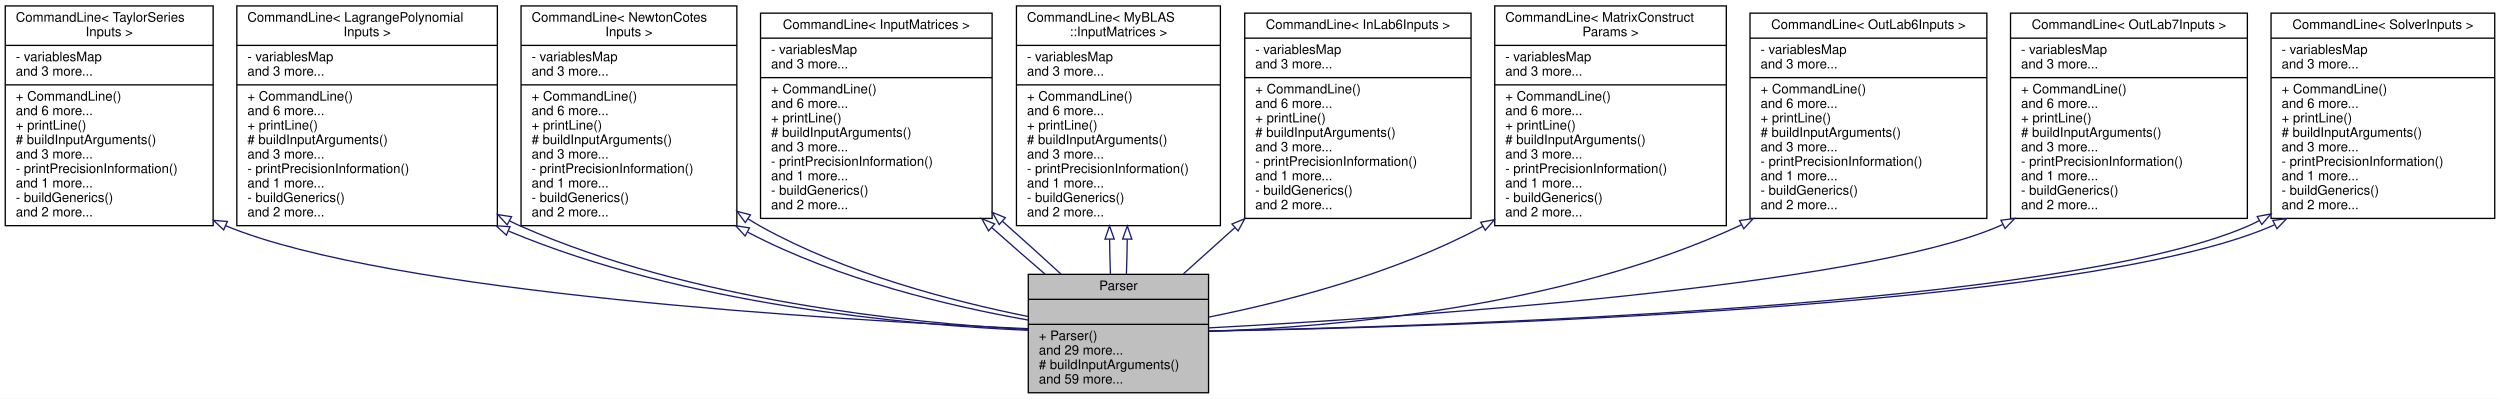
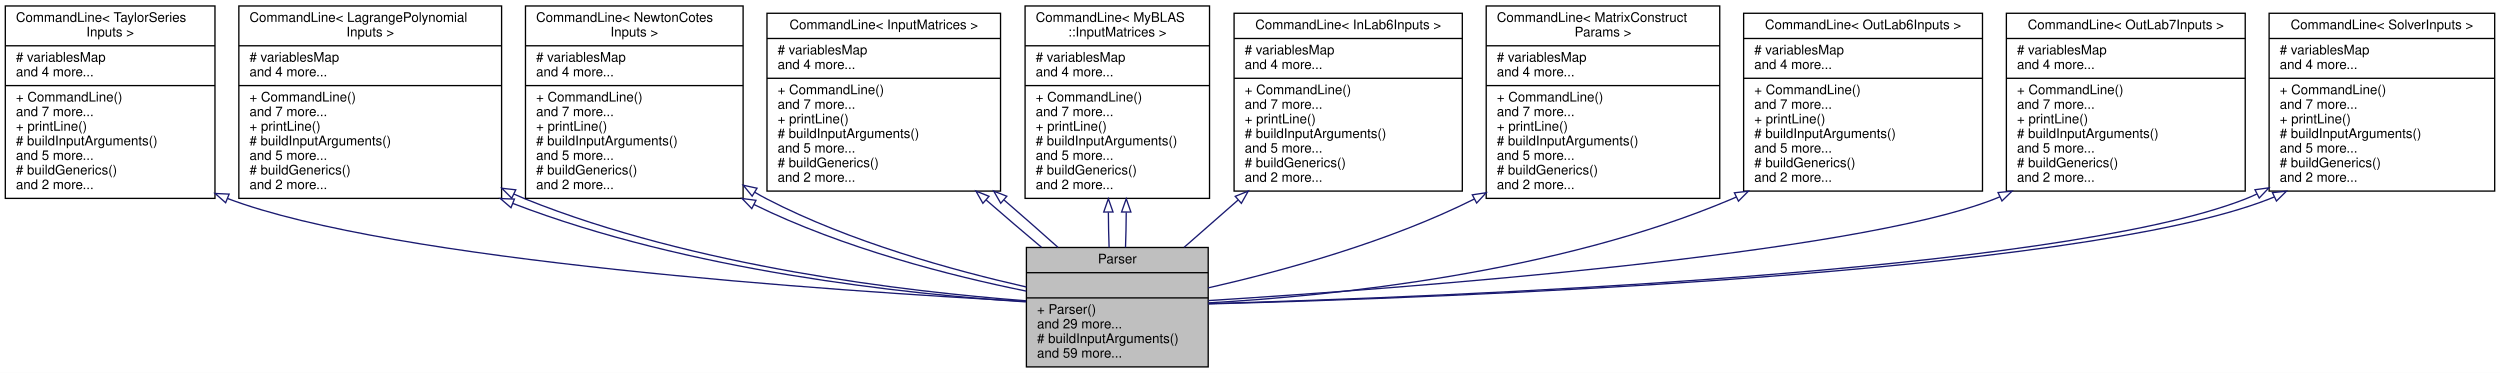
- <svg xmlns="http://www.w3.org/2000/svg" xmlns:xlink="http://www.w3.org/1999/xlink" width="1900pt" height="303pt" viewBox="0.00 0.00 1900.00 303.00">
-   <g id="graph0" class="graph" transform="scale(1 1) rotate(0) translate(4 299)">
-     <polygon fill="white" stroke="transparent" points="-4,4 -4,-299 1896,-299 1896,4 -4,4" />
+ <svg xmlns="http://www.w3.org/2000/svg" xmlns:xlink="http://www.w3.org/1999/xlink" width="1884pt" height="281pt" viewBox="0.00 0.00 1884.00 281.00">
+   <g id="graph0" class="graph" transform="scale(1 1) rotate(0) translate(4 277)">
+     <polygon fill="white" stroke="transparent" points="-4,4 -4,-277 1880,-277 1880,4 -4,4" />
    <g id="node1" class="node">
      <g id="a_node1">
        <a xlink:title=" ">
-           <polygon fill="#bfbfbf" stroke="black" points="777.5,-0.5 777.5,-90.5 914.5,-90.5 914.5,-0.5 777.5,-0.5" />
-           <text text-anchor="middle" x="846" y="-78.5" font-family="Helvetica,sans-Serif" font-size="10.00">Parser</text>
-           <polyline fill="none" stroke="black" points="777.5,-71.5 914.5,-71.5 " />
-           <text text-anchor="middle" x="846" y="-59.5" font-family="Helvetica,sans-Serif" font-size="10.00"> </text>
-           <polyline fill="none" stroke="black" points="777.5,-52.5 914.5,-52.5 " />
-           <text text-anchor="start" x="785.5" y="-40.5" font-family="Helvetica,sans-Serif" font-size="10.00">+ Parser()</text>
-           <text text-anchor="start" x="785.5" y="-29.5" font-family="Helvetica,sans-Serif" font-size="10.00">and 29 more...</text>
-           <text text-anchor="start" x="785.5" y="-18.5" font-family="Helvetica,sans-Serif" font-size="10.00"># buildInputArguments()</text>
-           <text text-anchor="start" x="785.5" y="-7.5" font-family="Helvetica,sans-Serif" font-size="10.00">and 59 more...</text>
+           <polygon fill="#bfbfbf" stroke="black" points="769.5,-0.5 769.5,-90.5 906.5,-90.5 906.5,-0.5 769.5,-0.5" />
+           <text text-anchor="middle" x="838" y="-78.5" font-family="Helvetica,sans-Serif" font-size="10.00">Parser</text>
+           <polyline fill="none" stroke="black" points="769.5,-71.5 906.5,-71.5 " />
+           <text text-anchor="middle" x="838" y="-59.5" font-family="Helvetica,sans-Serif" font-size="10.00"> </text>
+           <polyline fill="none" stroke="black" points="769.5,-52.5 906.5,-52.5 " />
+           <text text-anchor="start" x="777.5" y="-40.5" font-family="Helvetica,sans-Serif" font-size="10.00">+ Parser()</text>
+           <text text-anchor="start" x="777.5" y="-29.5" font-family="Helvetica,sans-Serif" font-size="10.00">and 29 more...</text>
+           <text text-anchor="start" x="777.5" y="-18.5" font-family="Helvetica,sans-Serif" font-size="10.00"># buildInputArguments()</text>
+           <text text-anchor="start" x="777.5" y="-7.5" font-family="Helvetica,sans-Serif" font-size="10.00">and 59 more...</text>
        </a>
      </g>
    </g>
    <g id="node2" class="node">
      <g id="a_node2">
        <a xlink:href="../../dd/d02/classCommandLine.html" target="_top" xlink:title=" ">
-           <polygon fill="white" stroke="black" points="0,-127.5 0,-294.5 158,-294.5 158,-127.5 0,-127.5" />
-           <text text-anchor="start" x="8" y="-282.5" font-family="Helvetica,sans-Serif" font-size="10.00">CommandLine&lt; TaylorSeries</text>
-           <text text-anchor="middle" x="79" y="-271.5" font-family="Helvetica,sans-Serif" font-size="10.00">Inputs &gt;</text>
-           <polyline fill="none" stroke="black" points="0,-264.5 158,-264.5 " />
-           <text text-anchor="start" x="8" y="-252.5" font-family="Helvetica,sans-Serif" font-size="10.00">- variablesMap</text>
-           <text text-anchor="start" x="8" y="-241.5" font-family="Helvetica,sans-Serif" font-size="10.00">and 3 more...</text>
-           <polyline fill="none" stroke="black" points="0,-234.5 158,-234.5 " />
-           <text text-anchor="start" x="8" y="-222.5" font-family="Helvetica,sans-Serif" font-size="10.00">+ CommandLine()</text>
-           <text text-anchor="start" x="8" y="-211.5" font-family="Helvetica,sans-Serif" font-size="10.00">and 6 more...</text>
-           <text text-anchor="start" x="8" y="-200.5" font-family="Helvetica,sans-Serif" font-size="10.00">+ printLine()</text>
-           <text text-anchor="start" x="8" y="-189.5" font-family="Helvetica,sans-Serif" font-size="10.00"># buildInputArguments()</text>
-           <text text-anchor="start" x="8" y="-178.5" font-family="Helvetica,sans-Serif" font-size="10.00">and 3 more...</text>
-           <text text-anchor="start" x="8" y="-167.5" font-family="Helvetica,sans-Serif" font-size="10.00">- printPrecisionInformation()</text>
-           <text text-anchor="start" x="8" y="-156.5" font-family="Helvetica,sans-Serif" font-size="10.00">and 1 more...</text>
-           <text text-anchor="start" x="8" y="-145.5" font-family="Helvetica,sans-Serif" font-size="10.00">- buildGenerics()</text>
+           <polygon fill="white" stroke="black" points="0,-127.5 0,-272.5 158,-272.5 158,-127.5 0,-127.5" />
+           <text text-anchor="start" x="8" y="-260.5" font-family="Helvetica,sans-Serif" font-size="10.00">CommandLine&lt; TaylorSeries</text>
+           <text text-anchor="middle" x="79" y="-249.5" font-family="Helvetica,sans-Serif" font-size="10.00">Inputs &gt;</text>
+           <polyline fill="none" stroke="black" points="0,-242.5 158,-242.5 " />
+           <text text-anchor="start" x="8" y="-230.5" font-family="Helvetica,sans-Serif" font-size="10.00"># variablesMap</text>
+           <text text-anchor="start" x="8" y="-219.5" font-family="Helvetica,sans-Serif" font-size="10.00">and 4 more...</text>
+           <polyline fill="none" stroke="black" points="0,-212.5 158,-212.5 " />
+           <text text-anchor="start" x="8" y="-200.5" font-family="Helvetica,sans-Serif" font-size="10.00">+ CommandLine()</text>
+           <text text-anchor="start" x="8" y="-189.5" font-family="Helvetica,sans-Serif" font-size="10.00">and 7 more...</text>
+           <text text-anchor="start" x="8" y="-178.5" font-family="Helvetica,sans-Serif" font-size="10.00">+ printLine()</text>
+           <text text-anchor="start" x="8" y="-167.5" font-family="Helvetica,sans-Serif" font-size="10.00"># buildInputArguments()</text>
+           <text text-anchor="start" x="8" y="-156.5" font-family="Helvetica,sans-Serif" font-size="10.00">and 5 more...</text>
+           <text text-anchor="start" x="8" y="-145.5" font-family="Helvetica,sans-Serif" font-size="10.00"># buildGenerics()</text>
          <text text-anchor="start" x="8" y="-134.5" font-family="Helvetica,sans-Serif" font-size="10.00">and 2 more...</text>
        </a>
      </g>
    </g>
    <g id="edge1" class="edge">
-       <path fill="none" stroke="midnightblue" d="M167.56,-127.42C292.13,-75.79 630.97,-55.79 777.34,-49.2" />
-       <polygon fill="none" stroke="midnightblue" points="166,-124.29 158.26,-131.52 168.82,-130.69 166,-124.29" />
+       <path fill="none" stroke="midnightblue" d="M167.39,-127.45C291.93,-80.06 624.5,-57.76 769.27,-49.88" />
+       <polygon fill="none" stroke="midnightblue" points="166.04,-124.22 158.08,-131.21 168.67,-130.71 166.04,-124.22" />
    </g>
    <g id="node3" class="node">
      <g id="a_node3">
        <a xlink:href="../../dd/d02/classCommandLine.html" target="_top" xlink:title=" ">
-           <polygon fill="white" stroke="black" points="176,-127.5 176,-294.5 374,-294.5 374,-127.5 176,-127.5" />
-           <text text-anchor="start" x="184" y="-282.5" font-family="Helvetica,sans-Serif" font-size="10.00">CommandLine&lt; LagrangePolynomial</text>
-           <text text-anchor="middle" x="275" y="-271.5" font-family="Helvetica,sans-Serif" font-size="10.00">Inputs &gt;</text>
-           <polyline fill="none" stroke="black" points="176,-264.5 374,-264.5 " />
-           <text text-anchor="start" x="184" y="-252.5" font-family="Helvetica,sans-Serif" font-size="10.00">- variablesMap</text>
-           <text text-anchor="start" x="184" y="-241.5" font-family="Helvetica,sans-Serif" font-size="10.00">and 3 more...</text>
-           <polyline fill="none" stroke="black" points="176,-234.5 374,-234.5 " />
-           <text text-anchor="start" x="184" y="-222.5" font-family="Helvetica,sans-Serif" font-size="10.00">+ CommandLine()</text>
-           <text text-anchor="start" x="184" y="-211.5" font-family="Helvetica,sans-Serif" font-size="10.00">and 6 more...</text>
-           <text text-anchor="start" x="184" y="-200.5" font-family="Helvetica,sans-Serif" font-size="10.00">+ printLine()</text>
-           <text text-anchor="start" x="184" y="-189.5" font-family="Helvetica,sans-Serif" font-size="10.00"># buildInputArguments()</text>
-           <text text-anchor="start" x="184" y="-178.5" font-family="Helvetica,sans-Serif" font-size="10.00">and 3 more...</text>
-           <text text-anchor="start" x="184" y="-167.5" font-family="Helvetica,sans-Serif" font-size="10.00">- printPrecisionInformation()</text>
-           <text text-anchor="start" x="184" y="-156.5" font-family="Helvetica,sans-Serif" font-size="10.00">and 1 more...</text>
-           <text text-anchor="start" x="184" y="-145.5" font-family="Helvetica,sans-Serif" font-size="10.00">- buildGenerics()</text>
+           <polygon fill="white" stroke="black" points="176,-127.5 176,-272.5 374,-272.5 374,-127.5 176,-127.5" />
+           <text text-anchor="start" x="184" y="-260.5" font-family="Helvetica,sans-Serif" font-size="10.00">CommandLine&lt; LagrangePolynomial</text>
+           <text text-anchor="middle" x="275" y="-249.5" font-family="Helvetica,sans-Serif" font-size="10.00">Inputs &gt;</text>
+           <polyline fill="none" stroke="black" points="176,-242.5 374,-242.5 " />
+           <text text-anchor="start" x="184" y="-230.5" font-family="Helvetica,sans-Serif" font-size="10.00"># variablesMap</text>
+           <text text-anchor="start" x="184" y="-219.5" font-family="Helvetica,sans-Serif" font-size="10.00">and 4 more...</text>
+           <polyline fill="none" stroke="black" points="176,-212.5 374,-212.5 " />
+           <text text-anchor="start" x="184" y="-200.5" font-family="Helvetica,sans-Serif" font-size="10.00">+ CommandLine()</text>
+           <text text-anchor="start" x="184" y="-189.5" font-family="Helvetica,sans-Serif" font-size="10.00">and 7 more...</text>
+           <text text-anchor="start" x="184" y="-178.5" font-family="Helvetica,sans-Serif" font-size="10.00">+ printLine()</text>
+           <text text-anchor="start" x="184" y="-167.5" font-family="Helvetica,sans-Serif" font-size="10.00"># buildInputArguments()</text>
+           <text text-anchor="start" x="184" y="-156.5" font-family="Helvetica,sans-Serif" font-size="10.00">and 5 more...</text>
+           <text text-anchor="start" x="184" y="-145.5" font-family="Helvetica,sans-Serif" font-size="10.00"># buildGenerics()</text>
          <text text-anchor="start" x="184" y="-134.5" font-family="Helvetica,sans-Serif" font-size="10.00">and 2 more...</text>
        </a>
      </g>
    </g>
    <g id="edge2" class="edge">
-       <path fill="none" stroke="midnightblue" d="M382.61,-123.32C516.59,-67.23 684.96,-52.05 777.49,-47.96" />
-       <polygon fill="none" stroke="midnightblue" points="380.84,-120.27 373.03,-127.43 383.6,-126.71 380.84,-120.27" />
+       <path fill="none" stroke="midnightblue" d="M382.54,-123.66C514.96,-72.76 678.33,-55.39 769.13,-49.48" />
+       <polygon fill="none" stroke="midnightblue" points="381.09,-120.47 373.06,-127.38 383.65,-126.98 381.09,-120.47" />
    </g>
    <g id="edge8" class="edge">
-       <path fill="none" stroke="midnightblue" d="M383.38,-131.06C386.24,-129.63 389.12,-128.27 392,-127 520.68,-70.51 685.81,-53.59 777.34,-48.57" />
-       <polygon fill="none" stroke="midnightblue" points="381.46,-128.12 374.29,-135.92 384.76,-134.3 381.46,-128.12" />
+       <path fill="none" stroke="midnightblue" d="M383.34,-130.72C386.22,-129.4 389.11,-128.16 392,-127 519.31,-75.92 679.56,-57.16 769.25,-50.34" />
+       <polygon fill="none" stroke="midnightblue" points="381.64,-127.65 374.15,-135.14 384.68,-133.96 381.64,-127.65" />
    </g>
    <g id="node4" class="node">
      <g id="a_node4">
        <a xlink:href="../../dd/d02/classCommandLine.html" target="_top" xlink:title=" ">
-           <polygon fill="white" stroke="black" points="392,-127.5 392,-294.5 556,-294.5 556,-127.5 392,-127.5" />
-           <text text-anchor="start" x="400" y="-282.5" font-family="Helvetica,sans-Serif" font-size="10.00">CommandLine&lt; NewtonCotes</text>
-           <text text-anchor="middle" x="474" y="-271.5" font-family="Helvetica,sans-Serif" font-size="10.00">Inputs &gt;</text>
-           <polyline fill="none" stroke="black" points="392,-264.5 556,-264.5 " />
-           <text text-anchor="start" x="400" y="-252.5" font-family="Helvetica,sans-Serif" font-size="10.00">- variablesMap</text>
-           <text text-anchor="start" x="400" y="-241.5" font-family="Helvetica,sans-Serif" font-size="10.00">and 3 more...</text>
-           <polyline fill="none" stroke="black" points="392,-234.5 556,-234.5 " />
-           <text text-anchor="start" x="400" y="-222.5" font-family="Helvetica,sans-Serif" font-size="10.00">+ CommandLine()</text>
-           <text text-anchor="start" x="400" y="-211.5" font-family="Helvetica,sans-Serif" font-size="10.00">and 6 more...</text>
-           <text text-anchor="start" x="400" y="-200.5" font-family="Helvetica,sans-Serif" font-size="10.00">+ printLine()</text>
-           <text text-anchor="start" x="400" y="-189.5" font-family="Helvetica,sans-Serif" font-size="10.00"># buildInputArguments()</text>
-           <text text-anchor="start" x="400" y="-178.5" font-family="Helvetica,sans-Serif" font-size="10.00">and 3 more...</text>
-           <text text-anchor="start" x="400" y="-167.5" font-family="Helvetica,sans-Serif" font-size="10.00">- printPrecisionInformation()</text>
-           <text text-anchor="start" x="400" y="-156.5" font-family="Helvetica,sans-Serif" font-size="10.00">and 1 more...</text>
-           <text text-anchor="start" x="400" y="-145.5" font-family="Helvetica,sans-Serif" font-size="10.00">- buildGenerics()</text>
+           <polygon fill="white" stroke="black" points="392,-127.5 392,-272.5 556,-272.5 556,-127.5 392,-127.5" />
+           <text text-anchor="start" x="400" y="-260.5" font-family="Helvetica,sans-Serif" font-size="10.00">CommandLine&lt; NewtonCotes</text>
+           <text text-anchor="middle" x="474" y="-249.5" font-family="Helvetica,sans-Serif" font-size="10.00">Inputs &gt;</text>
+           <polyline fill="none" stroke="black" points="392,-242.5 556,-242.5 " />
+           <text text-anchor="start" x="400" y="-230.5" font-family="Helvetica,sans-Serif" font-size="10.00"># variablesMap</text>
+           <text text-anchor="start" x="400" y="-219.5" font-family="Helvetica,sans-Serif" font-size="10.00">and 4 more...</text>
+           <polyline fill="none" stroke="black" points="392,-212.5 556,-212.5 " />
+           <text text-anchor="start" x="400" y="-200.5" font-family="Helvetica,sans-Serif" font-size="10.00">+ CommandLine()</text>
+           <text text-anchor="start" x="400" y="-189.5" font-family="Helvetica,sans-Serif" font-size="10.00">and 7 more...</text>
+           <text text-anchor="start" x="400" y="-178.5" font-family="Helvetica,sans-Serif" font-size="10.00">+ printLine()</text>
+           <text text-anchor="start" x="400" y="-167.5" font-family="Helvetica,sans-Serif" font-size="10.00"># buildInputArguments()</text>
+           <text text-anchor="start" x="400" y="-156.5" font-family="Helvetica,sans-Serif" font-size="10.00">and 5 more...</text>
+           <text text-anchor="start" x="400" y="-145.5" font-family="Helvetica,sans-Serif" font-size="10.00"># buildGenerics()</text>
          <text text-anchor="start" x="400" y="-134.5" font-family="Helvetica,sans-Serif" font-size="10.00">and 2 more...</text>
        </a>
      </g>
    </g>
    <g id="edge3" class="edge">
-       <path fill="none" stroke="midnightblue" d="M564.37,-122.49C633.49,-86.21 718.7,-66.08 777.3,-55.78" />
-       <polygon fill="none" stroke="midnightblue" points="562.29,-119.63 555.16,-127.47 565.62,-125.79 562.29,-119.63" />
+       <path fill="none" stroke="midnightblue" d="M564.18,-122.88C631.57,-89.77 712.83,-69.03 769.37,-57.63" />
+       <polygon fill="none" stroke="midnightblue" points="562.55,-119.79 555.2,-127.42 565.7,-126.04 562.55,-119.79" />
    </g>
    <g id="edge9" class="edge">
-       <path fill="none" stroke="midnightblue" d="M564.4,-132.78C567.57,-130.73 570.78,-128.8 574,-127 638.36,-91.07 720.15,-69.99 777.22,-58.49" />
-       <polygon fill="none" stroke="midnightblue" points="562.39,-129.91 556.08,-138.42 566.32,-135.7 562.39,-129.91" />
+       <path fill="none" stroke="midnightblue" d="M564.75,-132.12C567.82,-130.31 570.91,-128.6 574,-127 636.74,-94.49 714.57,-73.18 769.49,-60.71" />
+       <polygon fill="none" stroke="midnightblue" points="562.82,-129.19 556.13,-137.41 566.49,-135.16 562.82,-129.19" />
    </g>
    <g id="node5" class="node">
      <g id="a_node5">
        <a xlink:href="../../dd/d02/classCommandLine.html" target="_top" xlink:title=" ">
-           <polygon fill="white" stroke="black" points="574,-133 574,-289 750,-289 750,-133 574,-133" />
-           <text text-anchor="middle" x="662" y="-277" font-family="Helvetica,sans-Serif" font-size="10.00">CommandLine&lt; InputMatrices &gt;</text>
-           <polyline fill="none" stroke="black" points="574,-270 750,-270 " />
-           <text text-anchor="start" x="582" y="-258" font-family="Helvetica,sans-Serif" font-size="10.00">- variablesMap</text>
-           <text text-anchor="start" x="582" y="-247" font-family="Helvetica,sans-Serif" font-size="10.00">and 3 more...</text>
-           <polyline fill="none" stroke="black" points="574,-240 750,-240 " />
-           <text text-anchor="start" x="582" y="-228" font-family="Helvetica,sans-Serif" font-size="10.00">+ CommandLine()</text>
-           <text text-anchor="start" x="582" y="-217" font-family="Helvetica,sans-Serif" font-size="10.00">and 6 more...</text>
-           <text text-anchor="start" x="582" y="-206" font-family="Helvetica,sans-Serif" font-size="10.00">+ printLine()</text>
-           <text text-anchor="start" x="582" y="-195" font-family="Helvetica,sans-Serif" font-size="10.00"># buildInputArguments()</text>
-           <text text-anchor="start" x="582" y="-184" font-family="Helvetica,sans-Serif" font-size="10.00">and 3 more...</text>
-           <text text-anchor="start" x="582" y="-173" font-family="Helvetica,sans-Serif" font-size="10.00">- printPrecisionInformation()</text>
-           <text text-anchor="start" x="582" y="-162" font-family="Helvetica,sans-Serif" font-size="10.00">and 1 more...</text>
-           <text text-anchor="start" x="582" y="-151" font-family="Helvetica,sans-Serif" font-size="10.00">- buildGenerics()</text>
+           <polygon fill="white" stroke="black" points="574,-133 574,-267 750,-267 750,-133 574,-133" />
+           <text text-anchor="middle" x="662" y="-255" font-family="Helvetica,sans-Serif" font-size="10.00">CommandLine&lt; InputMatrices &gt;</text>
+           <polyline fill="none" stroke="black" points="574,-248 750,-248 " />
+           <text text-anchor="start" x="582" y="-236" font-family="Helvetica,sans-Serif" font-size="10.00"># variablesMap</text>
+           <text text-anchor="start" x="582" y="-225" font-family="Helvetica,sans-Serif" font-size="10.00">and 4 more...</text>
+           <polyline fill="none" stroke="black" points="574,-218 750,-218 " />
+           <text text-anchor="start" x="582" y="-206" font-family="Helvetica,sans-Serif" font-size="10.00">+ CommandLine()</text>
+           <text text-anchor="start" x="582" y="-195" font-family="Helvetica,sans-Serif" font-size="10.00">and 7 more...</text>
+           <text text-anchor="start" x="582" y="-184" font-family="Helvetica,sans-Serif" font-size="10.00">+ printLine()</text>
+           <text text-anchor="start" x="582" y="-173" font-family="Helvetica,sans-Serif" font-size="10.00"># buildInputArguments()</text>
+           <text text-anchor="start" x="582" y="-162" font-family="Helvetica,sans-Serif" font-size="10.00">and 5 more...</text>
+           <text text-anchor="start" x="582" y="-151" font-family="Helvetica,sans-Serif" font-size="10.00"># buildGenerics()</text>
          <text text-anchor="start" x="582" y="-140" font-family="Helvetica,sans-Serif" font-size="10.00">and 2 more...</text>
        </a>
      </g>
    </g>
    <g id="edge4" class="edge">
-       <path fill="none" stroke="midnightblue" d="M749.77,-126.01C763.55,-113.79 777.46,-101.63 790.26,-90.64" />
-       <polygon fill="none" stroke="midnightblue" points="747.29,-123.54 742.14,-132.8 751.94,-128.77 747.29,-123.54" />
+       <path fill="none" stroke="midnightblue" d="M739.21,-126.25C753.22,-114.08 767.6,-101.78 780.91,-90.61" />
+       <polygon fill="none" stroke="midnightblue" points="736.71,-123.79 731.48,-133 741.31,-129.06 736.71,-123.79" />
    </g>
    <g id="edge11" class="edge">
-       <path fill="none" stroke="midnightblue" d="M757.86,-130.81C773.43,-117.01 788.84,-103.11 802.34,-90.69" />
-       <polygon fill="none" stroke="midnightblue" points="755.39,-128.33 750.22,-137.57 760.03,-133.57 755.39,-128.33" />
+       <path fill="none" stroke="midnightblue" d="M752.7,-126.25C766.8,-114.08 780.8,-101.78 793.28,-90.61" />
+       <polygon fill="none" stroke="midnightblue" points="750.16,-123.82 744.87,-133 754.73,-129.12 750.16,-123.82" />
    </g>
    <g id="node6" class="node">
      <g id="a_node6">
        <a xlink:href="../../dd/d02/classCommandLine.html" target="_top" xlink:title=" ">
-           <polygon fill="white" stroke="black" points="768.5,-127.5 768.5,-294.5 923.5,-294.5 923.5,-127.5 768.5,-127.5" />
-           <text text-anchor="start" x="776.5" y="-282.5" font-family="Helvetica,sans-Serif" font-size="10.00">CommandLine&lt; MyBLAS</text>
-           <text text-anchor="middle" x="846" y="-271.5" font-family="Helvetica,sans-Serif" font-size="10.00">::InputMatrices &gt;</text>
-           <polyline fill="none" stroke="black" points="768.5,-264.5 923.5,-264.5 " />
-           <text text-anchor="start" x="776.5" y="-252.5" font-family="Helvetica,sans-Serif" font-size="10.00">- variablesMap</text>
-           <text text-anchor="start" x="776.5" y="-241.5" font-family="Helvetica,sans-Serif" font-size="10.00">and 3 more...</text>
-           <polyline fill="none" stroke="black" points="768.5,-234.5 923.5,-234.5 " />
-           <text text-anchor="start" x="776.5" y="-222.5" font-family="Helvetica,sans-Serif" font-size="10.00">+ CommandLine()</text>
-           <text text-anchor="start" x="776.5" y="-211.5" font-family="Helvetica,sans-Serif" font-size="10.00">and 6 more...</text>
-           <text text-anchor="start" x="776.5" y="-200.5" font-family="Helvetica,sans-Serif" font-size="10.00">+ printLine()</text>
-           <text text-anchor="start" x="776.5" y="-189.5" font-family="Helvetica,sans-Serif" font-size="10.00"># buildInputArguments()</text>
-           <text text-anchor="start" x="776.5" y="-178.5" font-family="Helvetica,sans-Serif" font-size="10.00">and 3 more...</text>
-           <text text-anchor="start" x="776.5" y="-167.5" font-family="Helvetica,sans-Serif" font-size="10.00">- printPrecisionInformation()</text>
-           <text text-anchor="start" x="776.5" y="-156.5" font-family="Helvetica,sans-Serif" font-size="10.00">and 1 more...</text>
-           <text text-anchor="start" x="776.5" y="-145.5" font-family="Helvetica,sans-Serif" font-size="10.00">- buildGenerics()</text>
+           <polygon fill="white" stroke="black" points="768.5,-127.5 768.5,-272.5 907.5,-272.5 907.5,-127.5 768.5,-127.5" />
+           <text text-anchor="start" x="776.5" y="-260.5" font-family="Helvetica,sans-Serif" font-size="10.00">CommandLine&lt; MyBLAS</text>
+           <text text-anchor="middle" x="838" y="-249.5" font-family="Helvetica,sans-Serif" font-size="10.00">::InputMatrices &gt;</text>
+           <polyline fill="none" stroke="black" points="768.5,-242.5 907.5,-242.5 " />
+           <text text-anchor="start" x="776.5" y="-230.5" font-family="Helvetica,sans-Serif" font-size="10.00"># variablesMap</text>
+           <text text-anchor="start" x="776.5" y="-219.5" font-family="Helvetica,sans-Serif" font-size="10.00">and 4 more...</text>
+           <polyline fill="none" stroke="black" points="768.5,-212.5 907.5,-212.5 " />
+           <text text-anchor="start" x="776.5" y="-200.5" font-family="Helvetica,sans-Serif" font-size="10.00">+ CommandLine()</text>
+           <text text-anchor="start" x="776.5" y="-189.5" font-family="Helvetica,sans-Serif" font-size="10.00">and 7 more...</text>
+           <text text-anchor="start" x="776.5" y="-178.5" font-family="Helvetica,sans-Serif" font-size="10.00">+ printLine()</text>
+           <text text-anchor="start" x="776.5" y="-167.5" font-family="Helvetica,sans-Serif" font-size="10.00"># buildInputArguments()</text>
+           <text text-anchor="start" x="776.5" y="-156.5" font-family="Helvetica,sans-Serif" font-size="10.00">and 5 more...</text>
+           <text text-anchor="start" x="776.5" y="-145.5" font-family="Helvetica,sans-Serif" font-size="10.00"># buildGenerics()</text>
          <text text-anchor="start" x="776.5" y="-134.5" font-family="Helvetica,sans-Serif" font-size="10.00">and 2 more...</text>
        </a>
      </g>
    </g>
    <g id="edge5" class="edge">
-       <path fill="none" stroke="midnightblue" d="M839.3,-117.22C839.4,-107.99 839.61,-98.95 839.93,-90.58" />
-       <polygon fill="none" stroke="midnightblue" points="835.8,-117.27 839.25,-127.29 842.8,-117.31 835.8,-117.27" />
+       <path fill="none" stroke="midnightblue" d="M831.27,-116.94C831.32,-107.86 831.51,-98.88 831.82,-90.54" />
+       <polygon fill="none" stroke="midnightblue" points="827.77,-117.21 831.26,-127.22 834.77,-117.22 827.77,-117.21" />
    </g>
    <g id="edge10" class="edge">
-       <path fill="none" stroke="midnightblue" d="M852.7,-117.22C852.6,-107.99 852.39,-98.95 852.07,-90.58" />
-       <polygon fill="none" stroke="midnightblue" points="849.2,-117.31 852.75,-127.29 856.2,-117.27 849.2,-117.31" />
+       <path fill="none" stroke="midnightblue" d="M844.73,-116.94C844.68,-107.86 844.49,-98.88 844.18,-90.54" />
+       <polygon fill="none" stroke="midnightblue" points="841.23,-117.22 844.74,-127.22 848.23,-117.21 841.23,-117.22" />
    </g>
    <g id="node7" class="node">
      <g id="a_node7">
        <a xlink:href="../../dd/d02/classCommandLine.html" target="_top" xlink:title=" ">
-           <polygon fill="white" stroke="black" points="942,-133 942,-289 1114,-289 1114,-133 942,-133" />
-           <text text-anchor="middle" x="1028" y="-277" font-family="Helvetica,sans-Serif" font-size="10.00">CommandLine&lt; InLab6Inputs &gt;</text>
-           <polyline fill="none" stroke="black" points="942,-270 1114,-270 " />
-           <text text-anchor="start" x="950" y="-258" font-family="Helvetica,sans-Serif" font-size="10.00">- variablesMap</text>
-           <text text-anchor="start" x="950" y="-247" font-family="Helvetica,sans-Serif" font-size="10.00">and 3 more...</text>
-           <polyline fill="none" stroke="black" points="942,-240 1114,-240 " />
-           <text text-anchor="start" x="950" y="-228" font-family="Helvetica,sans-Serif" font-size="10.00">+ CommandLine()</text>
-           <text text-anchor="start" x="950" y="-217" font-family="Helvetica,sans-Serif" font-size="10.00">and 6 more...</text>
-           <text text-anchor="start" x="950" y="-206" font-family="Helvetica,sans-Serif" font-size="10.00">+ printLine()</text>
-           <text text-anchor="start" x="950" y="-195" font-family="Helvetica,sans-Serif" font-size="10.00"># buildInputArguments()</text>
-           <text text-anchor="start" x="950" y="-184" font-family="Helvetica,sans-Serif" font-size="10.00">and 3 more...</text>
-           <text text-anchor="start" x="950" y="-173" font-family="Helvetica,sans-Serif" font-size="10.00">- printPrecisionInformation()</text>
-           <text text-anchor="start" x="950" y="-162" font-family="Helvetica,sans-Serif" font-size="10.00">and 1 more...</text>
-           <text text-anchor="start" x="950" y="-151" font-family="Helvetica,sans-Serif" font-size="10.00">- buildGenerics()</text>
-           <text text-anchor="start" x="950" y="-140" font-family="Helvetica,sans-Serif" font-size="10.00">and 2 more...</text>
+           <polygon fill="white" stroke="black" points="926,-133 926,-267 1098,-267 1098,-133 926,-133" />
+           <text text-anchor="middle" x="1012" y="-255" font-family="Helvetica,sans-Serif" font-size="10.00">CommandLine&lt; InLab6Inputs &gt;</text>
+           <polyline fill="none" stroke="black" points="926,-248 1098,-248 " />
+           <text text-anchor="start" x="934" y="-236" font-family="Helvetica,sans-Serif" font-size="10.00"># variablesMap</text>
+           <text text-anchor="start" x="934" y="-225" font-family="Helvetica,sans-Serif" font-size="10.00">and 4 more...</text>
+           <polyline fill="none" stroke="black" points="926,-218 1098,-218 " />
+           <text text-anchor="start" x="934" y="-206" font-family="Helvetica,sans-Serif" font-size="10.00">+ CommandLine()</text>
+           <text text-anchor="start" x="934" y="-195" font-family="Helvetica,sans-Serif" font-size="10.00">and 7 more...</text>
+           <text text-anchor="start" x="934" y="-184" font-family="Helvetica,sans-Serif" font-size="10.00">+ printLine()</text>
+           <text text-anchor="start" x="934" y="-173" font-family="Helvetica,sans-Serif" font-size="10.00"># buildInputArguments()</text>
+           <text text-anchor="start" x="934" y="-162" font-family="Helvetica,sans-Serif" font-size="10.00">and 5 more...</text>
+           <text text-anchor="start" x="934" y="-151" font-family="Helvetica,sans-Serif" font-size="10.00"># buildGenerics()</text>
+           <text text-anchor="start" x="934" y="-140" font-family="Helvetica,sans-Serif" font-size="10.00">and 2 more...</text>
        </a>
      </g>
    </g>
    <g id="edge6" class="edge">
-       <path fill="none" stroke="midnightblue" d="M934.55,-126.05C921.02,-113.9 907.57,-101.81 895.38,-90.86" />
-       <polygon fill="none" stroke="midnightblue" points="932.29,-128.72 942.06,-132.8 936.96,-123.51 932.29,-128.72" />
+       <path fill="none" stroke="midnightblue" d="M929,-126.25C915.1,-114.08 901.07,-101.78 888.33,-90.61" />
+       <polygon fill="none" stroke="midnightblue" points="926.87,-129.04 936.69,-133 931.48,-123.77 926.87,-129.04" />
    </g>
    <g id="node8" class="node">
      <g id="a_node8">
        <a xlink:href="../../dd/d02/classCommandLine.html" target="_top" xlink:title=" ">
-           <polygon fill="white" stroke="black" points="1132,-127.5 1132,-294.5 1308,-294.5 1308,-127.5 1132,-127.5" />
-           <text text-anchor="start" x="1140" y="-282.5" font-family="Helvetica,sans-Serif" font-size="10.00">CommandLine&lt; MatrixConstruct</text>
-           <text text-anchor="middle" x="1220" y="-271.5" font-family="Helvetica,sans-Serif" font-size="10.00">Params &gt;</text>
-           <polyline fill="none" stroke="black" points="1132,-264.5 1308,-264.5 " />
-           <text text-anchor="start" x="1140" y="-252.5" font-family="Helvetica,sans-Serif" font-size="10.00">- variablesMap</text>
-           <text text-anchor="start" x="1140" y="-241.5" font-family="Helvetica,sans-Serif" font-size="10.00">and 3 more...</text>
-           <polyline fill="none" stroke="black" points="1132,-234.5 1308,-234.5 " />
-           <text text-anchor="start" x="1140" y="-222.5" font-family="Helvetica,sans-Serif" font-size="10.00">+ CommandLine()</text>
-           <text text-anchor="start" x="1140" y="-211.5" font-family="Helvetica,sans-Serif" font-size="10.00">and 6 more...</text>
-           <text text-anchor="start" x="1140" y="-200.5" font-family="Helvetica,sans-Serif" font-size="10.00">+ printLine()</text>
-           <text text-anchor="start" x="1140" y="-189.5" font-family="Helvetica,sans-Serif" font-size="10.00"># buildInputArguments()</text>
-           <text text-anchor="start" x="1140" y="-178.5" font-family="Helvetica,sans-Serif" font-size="10.00">and 3 more...</text>
-           <text text-anchor="start" x="1140" y="-167.5" font-family="Helvetica,sans-Serif" font-size="10.00">- printPrecisionInformation()</text>
-           <text text-anchor="start" x="1140" y="-156.5" font-family="Helvetica,sans-Serif" font-size="10.00">and 1 more...</text>
-           <text text-anchor="start" x="1140" y="-145.5" font-family="Helvetica,sans-Serif" font-size="10.00">- buildGenerics()</text>
-           <text text-anchor="start" x="1140" y="-134.5" font-family="Helvetica,sans-Serif" font-size="10.00">and 2 more...</text>
+           <polygon fill="white" stroke="black" points="1116,-127.5 1116,-272.5 1292,-272.5 1292,-127.5 1116,-127.5" />
+           <text text-anchor="start" x="1124" y="-260.5" font-family="Helvetica,sans-Serif" font-size="10.00">CommandLine&lt; MatrixConstruct</text>
+           <text text-anchor="middle" x="1204" y="-249.5" font-family="Helvetica,sans-Serif" font-size="10.00">Params &gt;</text>
+           <polyline fill="none" stroke="black" points="1116,-242.5 1292,-242.5 " />
+           <text text-anchor="start" x="1124" y="-230.5" font-family="Helvetica,sans-Serif" font-size="10.00"># variablesMap</text>
+           <text text-anchor="start" x="1124" y="-219.5" font-family="Helvetica,sans-Serif" font-size="10.00">and 4 more...</text>
+           <polyline fill="none" stroke="black" points="1116,-212.5 1292,-212.5 " />
+           <text text-anchor="start" x="1124" y="-200.5" font-family="Helvetica,sans-Serif" font-size="10.00">+ CommandLine()</text>
+           <text text-anchor="start" x="1124" y="-189.5" font-family="Helvetica,sans-Serif" font-size="10.00">and 7 more...</text>
+           <text text-anchor="start" x="1124" y="-178.5" font-family="Helvetica,sans-Serif" font-size="10.00">+ printLine()</text>
+           <text text-anchor="start" x="1124" y="-167.5" font-family="Helvetica,sans-Serif" font-size="10.00"># buildInputArguments()</text>
+           <text text-anchor="start" x="1124" y="-156.5" font-family="Helvetica,sans-Serif" font-size="10.00">and 5 more...</text>
+           <text text-anchor="start" x="1124" y="-145.5" font-family="Helvetica,sans-Serif" font-size="10.00"># buildGenerics()</text>
+           <text text-anchor="start" x="1124" y="-134.5" font-family="Helvetica,sans-Serif" font-size="10.00">and 2 more...</text>
        </a>
      </g>
    </g>
    <g id="edge7" class="edge">
-       <path fill="none" stroke="midnightblue" d="M1123.27,-127.15C1123.18,-127.1 1123.09,-127.05 1123,-127 1056.69,-91.18 972.61,-69.65 914.57,-57.99" />
-       <polygon fill="none" stroke="midnightblue" points="1121.32,-130.06 1131.74,-132.02 1124.82,-124 1121.32,-130.06" />
+       <path fill="none" stroke="midnightblue" d="M1107.28,-127.14C1107.19,-127.09 1107.09,-127.05 1107,-127 1042.39,-94.62 962.4,-72.74 906.51,-60.07" />
+       <polygon fill="none" stroke="midnightblue" points="1105.53,-130.17 1116,-131.77 1108.81,-123.99 1105.53,-130.17" />
    </g>
    <g id="node9" class="node">
      <g id="a_node9">
        <a xlink:href="../../dd/d02/classCommandLine.html" target="_top" xlink:title=" ">
-           <polygon fill="white" stroke="black" points="1326,-133 1326,-289 1506,-289 1506,-133 1326,-133" />
-           <text text-anchor="middle" x="1416" y="-277" font-family="Helvetica,sans-Serif" font-size="10.00">CommandLine&lt; OutLab6Inputs &gt;</text>
-           <polyline fill="none" stroke="black" points="1326,-270 1506,-270 " />
-           <text text-anchor="start" x="1334" y="-258" font-family="Helvetica,sans-Serif" font-size="10.00">- variablesMap</text>
-           <text text-anchor="start" x="1334" y="-247" font-family="Helvetica,sans-Serif" font-size="10.00">and 3 more...</text>
-           <polyline fill="none" stroke="black" points="1326,-240 1506,-240 " />
-           <text text-anchor="start" x="1334" y="-228" font-family="Helvetica,sans-Serif" font-size="10.00">+ CommandLine()</text>
-           <text text-anchor="start" x="1334" y="-217" font-family="Helvetica,sans-Serif" font-size="10.00">and 6 more...</text>
-           <text text-anchor="start" x="1334" y="-206" font-family="Helvetica,sans-Serif" font-size="10.00">+ printLine()</text>
-           <text text-anchor="start" x="1334" y="-195" font-family="Helvetica,sans-Serif" font-size="10.00"># buildInputArguments()</text>
-           <text text-anchor="start" x="1334" y="-184" font-family="Helvetica,sans-Serif" font-size="10.00">and 3 more...</text>
-           <text text-anchor="start" x="1334" y="-173" font-family="Helvetica,sans-Serif" font-size="10.00">- printPrecisionInformation()</text>
-           <text text-anchor="start" x="1334" y="-162" font-family="Helvetica,sans-Serif" font-size="10.00">and 1 more...</text>
-           <text text-anchor="start" x="1334" y="-151" font-family="Helvetica,sans-Serif" font-size="10.00">- buildGenerics()</text>
-           <text text-anchor="start" x="1334" y="-140" font-family="Helvetica,sans-Serif" font-size="10.00">and 2 more...</text>
+           <polygon fill="white" stroke="black" points="1310,-133 1310,-267 1490,-267 1490,-133 1310,-133" />
+           <text text-anchor="middle" x="1400" y="-255" font-family="Helvetica,sans-Serif" font-size="10.00">CommandLine&lt; OutLab6Inputs &gt;</text>
+           <polyline fill="none" stroke="black" points="1310,-248 1490,-248 " />
+           <text text-anchor="start" x="1318" y="-236" font-family="Helvetica,sans-Serif" font-size="10.00"># variablesMap</text>
+           <text text-anchor="start" x="1318" y="-225" font-family="Helvetica,sans-Serif" font-size="10.00">and 4 more...</text>
+           <polyline fill="none" stroke="black" points="1310,-218 1490,-218 " />
+           <text text-anchor="start" x="1318" y="-206" font-family="Helvetica,sans-Serif" font-size="10.00">+ CommandLine()</text>
+           <text text-anchor="start" x="1318" y="-195" font-family="Helvetica,sans-Serif" font-size="10.00">and 7 more...</text>
+           <text text-anchor="start" x="1318" y="-184" font-family="Helvetica,sans-Serif" font-size="10.00">+ printLine()</text>
+           <text text-anchor="start" x="1318" y="-173" font-family="Helvetica,sans-Serif" font-size="10.00"># buildInputArguments()</text>
+           <text text-anchor="start" x="1318" y="-162" font-family="Helvetica,sans-Serif" font-size="10.00">and 5 more...</text>
+           <text text-anchor="start" x="1318" y="-151" font-family="Helvetica,sans-Serif" font-size="10.00"># buildGenerics()</text>
+           <text text-anchor="start" x="1318" y="-140" font-family="Helvetica,sans-Serif" font-size="10.00">and 2 more...</text>
        </a>
      </g>
    </g>
    <g id="edge12" class="edge">
-       <path fill="none" stroke="midnightblue" d="M1319.53,-128.2C1318.69,-127.79 1317.85,-127.39 1317,-127 1183.75,-65.32 1009.6,-50.45 914.81,-47.15" />
-       <polygon fill="none" stroke="midnightblue" points="1318.02,-131.36 1328.5,-132.91 1321.27,-125.16 1318.02,-131.36" />
+       <path fill="none" stroke="midnightblue" d="M1304.55,-128.55C1303.37,-128.02 1302.18,-127.5 1301,-127 1168.77,-71.02 999.51,-53.96 906.65,-48.77" />
+       <polygon fill="none" stroke="midnightblue" points="1303.04,-131.71 1313.57,-132.92 1306.1,-125.41 1303.04,-131.71" />
    </g>
    <g id="node10" class="node">
      <g id="a_node10">
        <a xlink:href="../../dd/d02/classCommandLine.html" target="_top" xlink:title=" ">
-           <polygon fill="white" stroke="black" points="1524,-133 1524,-289 1704,-289 1704,-133 1524,-133" />
-           <text text-anchor="middle" x="1614" y="-277" font-family="Helvetica,sans-Serif" font-size="10.00">CommandLine&lt; OutLab7Inputs &gt;</text>
-           <polyline fill="none" stroke="black" points="1524,-270 1704,-270 " />
-           <text text-anchor="start" x="1532" y="-258" font-family="Helvetica,sans-Serif" font-size="10.00">- variablesMap</text>
-           <text text-anchor="start" x="1532" y="-247" font-family="Helvetica,sans-Serif" font-size="10.00">and 3 more...</text>
-           <polyline fill="none" stroke="black" points="1524,-240 1704,-240 " />
-           <text text-anchor="start" x="1532" y="-228" font-family="Helvetica,sans-Serif" font-size="10.00">+ CommandLine()</text>
-           <text text-anchor="start" x="1532" y="-217" font-family="Helvetica,sans-Serif" font-size="10.00">and 6 more...</text>
-           <text text-anchor="start" x="1532" y="-206" font-family="Helvetica,sans-Serif" font-size="10.00">+ printLine()</text>
-           <text text-anchor="start" x="1532" y="-195" font-family="Helvetica,sans-Serif" font-size="10.00"># buildInputArguments()</text>
-           <text text-anchor="start" x="1532" y="-184" font-family="Helvetica,sans-Serif" font-size="10.00">and 3 more...</text>
-           <text text-anchor="start" x="1532" y="-173" font-family="Helvetica,sans-Serif" font-size="10.00">- printPrecisionInformation()</text>
-           <text text-anchor="start" x="1532" y="-162" font-family="Helvetica,sans-Serif" font-size="10.00">and 1 more...</text>
-           <text text-anchor="start" x="1532" y="-151" font-family="Helvetica,sans-Serif" font-size="10.00">- buildGenerics()</text>
-           <text text-anchor="start" x="1532" y="-140" font-family="Helvetica,sans-Serif" font-size="10.00">and 2 more...</text>
+           <polygon fill="white" stroke="black" points="1508,-133 1508,-267 1688,-267 1688,-133 1508,-133" />
+           <text text-anchor="middle" x="1598" y="-255" font-family="Helvetica,sans-Serif" font-size="10.00">CommandLine&lt; OutLab7Inputs &gt;</text>
+           <polyline fill="none" stroke="black" points="1508,-248 1688,-248 " />
+           <text text-anchor="start" x="1516" y="-236" font-family="Helvetica,sans-Serif" font-size="10.00"># variablesMap</text>
+           <text text-anchor="start" x="1516" y="-225" font-family="Helvetica,sans-Serif" font-size="10.00">and 4 more...</text>
+           <polyline fill="none" stroke="black" points="1508,-218 1688,-218 " />
+           <text text-anchor="start" x="1516" y="-206" font-family="Helvetica,sans-Serif" font-size="10.00">+ CommandLine()</text>
+           <text text-anchor="start" x="1516" y="-195" font-family="Helvetica,sans-Serif" font-size="10.00">and 7 more...</text>
+           <text text-anchor="start" x="1516" y="-184" font-family="Helvetica,sans-Serif" font-size="10.00">+ printLine()</text>
+           <text text-anchor="start" x="1516" y="-173" font-family="Helvetica,sans-Serif" font-size="10.00"># buildInputArguments()</text>
+           <text text-anchor="start" x="1516" y="-162" font-family="Helvetica,sans-Serif" font-size="10.00">and 5 more...</text>
+           <text text-anchor="start" x="1516" y="-151" font-family="Helvetica,sans-Serif" font-size="10.00"># buildGenerics()</text>
+           <text text-anchor="start" x="1516" y="-140" font-family="Helvetica,sans-Serif" font-size="10.00">and 2 more...</text>
        </a>
      </g>
    </g>
    <g id="edge13" class="edge">
-       <path fill="none" stroke="midnightblue" d="M1518.08,-128.38C1517.06,-127.91 1516.03,-127.45 1515,-127 1408.12,-80.71 1062.75,-57.73 914.56,-49.8" />
-       <polygon fill="none" stroke="midnightblue" points="1516.71,-131.61 1527.21,-132.99 1519.86,-125.36 1516.71,-131.61" />
+       <path fill="none" stroke="midnightblue" d="M1503.17,-128.71C1501.78,-128.12 1500.39,-127.55 1499,-127 1392.17,-84.95 1053.2,-59.69 906.63,-50.48" />
+       <polygon fill="none" stroke="midnightblue" points="1501.72,-131.9 1512.26,-132.94 1504.67,-125.55 1501.72,-131.9" />
    </g>
    <g id="node11" class="node">
      <g id="a_node11">
        <a xlink:href="../../dd/d02/classCommandLine.html" target="_top" xlink:title=" ">
-           <polygon fill="white" stroke="black" points="1722,-133 1722,-289 1892,-289 1892,-133 1722,-133" />
-           <text text-anchor="middle" x="1807" y="-277" font-family="Helvetica,sans-Serif" font-size="10.00">CommandLine&lt; SolverInputs &gt;</text>
-           <polyline fill="none" stroke="black" points="1722,-270 1892,-270 " />
-           <text text-anchor="start" x="1730" y="-258" font-family="Helvetica,sans-Serif" font-size="10.00">- variablesMap</text>
-           <text text-anchor="start" x="1730" y="-247" font-family="Helvetica,sans-Serif" font-size="10.00">and 3 more...</text>
-           <polyline fill="none" stroke="black" points="1722,-240 1892,-240 " />
-           <text text-anchor="start" x="1730" y="-228" font-family="Helvetica,sans-Serif" font-size="10.00">+ CommandLine()</text>
-           <text text-anchor="start" x="1730" y="-217" font-family="Helvetica,sans-Serif" font-size="10.00">and 6 more...</text>
-           <text text-anchor="start" x="1730" y="-206" font-family="Helvetica,sans-Serif" font-size="10.00">+ printLine()</text>
-           <text text-anchor="start" x="1730" y="-195" font-family="Helvetica,sans-Serif" font-size="10.00"># buildInputArguments()</text>
-           <text text-anchor="start" x="1730" y="-184" font-family="Helvetica,sans-Serif" font-size="10.00">and 3 more...</text>
-           <text text-anchor="start" x="1730" y="-173" font-family="Helvetica,sans-Serif" font-size="10.00">- printPrecisionInformation()</text>
-           <text text-anchor="start" x="1730" y="-162" font-family="Helvetica,sans-Serif" font-size="10.00">and 1 more...</text>
-           <text text-anchor="start" x="1730" y="-151" font-family="Helvetica,sans-Serif" font-size="10.00">- buildGenerics()</text>
-           <text text-anchor="start" x="1730" y="-140" font-family="Helvetica,sans-Serif" font-size="10.00">and 2 more...</text>
+           <polygon fill="white" stroke="black" points="1706,-133 1706,-267 1876,-267 1876,-133 1706,-133" />
+           <text text-anchor="middle" x="1791" y="-255" font-family="Helvetica,sans-Serif" font-size="10.00">CommandLine&lt; SolverInputs &gt;</text>
+           <polyline fill="none" stroke="black" points="1706,-248 1876,-248 " />
+           <text text-anchor="start" x="1714" y="-236" font-family="Helvetica,sans-Serif" font-size="10.00"># variablesMap</text>
+           <text text-anchor="start" x="1714" y="-225" font-family="Helvetica,sans-Serif" font-size="10.00">and 4 more...</text>
+           <polyline fill="none" stroke="black" points="1706,-218 1876,-218 " />
+           <text text-anchor="start" x="1714" y="-206" font-family="Helvetica,sans-Serif" font-size="10.00">+ CommandLine()</text>
+           <text text-anchor="start" x="1714" y="-195" font-family="Helvetica,sans-Serif" font-size="10.00">and 7 more...</text>
+           <text text-anchor="start" x="1714" y="-184" font-family="Helvetica,sans-Serif" font-size="10.00">+ printLine()</text>
+           <text text-anchor="start" x="1714" y="-173" font-family="Helvetica,sans-Serif" font-size="10.00"># buildInputArguments()</text>
+           <text text-anchor="start" x="1714" y="-162" font-family="Helvetica,sans-Serif" font-size="10.00">and 5 more...</text>
+           <text text-anchor="start" x="1714" y="-151" font-family="Helvetica,sans-Serif" font-size="10.00"># buildGenerics()</text>
+           <text text-anchor="start" x="1714" y="-140" font-family="Helvetica,sans-Serif" font-size="10.00">and 2 more...</text>
        </a>
      </g>
    </g>
    <g id="edge14" class="edge">
-       <path fill="none" stroke="midnightblue" d="M1713.05,-131.34C1710.07,-129.77 1707.05,-128.32 1704,-127 1561.86,-65.56 1091.94,-50.9 914.53,-47.5" />
-       <polygon fill="none" stroke="midnightblue" points="1711.47,-134.47 1721.89,-136.39 1714.94,-128.39 1711.47,-134.47" />
+       <path fill="none" stroke="midnightblue" d="M1696.71,-130.77C1693.83,-129.41 1690.92,-128.14 1688,-127 1545.41,-71.11 1082.48,-53.14 906.58,-48.18" />
+       <polygon fill="none" stroke="midnightblue" points="1695.35,-134.01 1705.85,-135.45 1698.54,-127.78 1695.35,-134.01" />
    </g>
    <g id="edge15" class="edge">
-       <path fill="none" stroke="midnightblue" d="M1724.62,-128.17C1723.75,-127.77 1722.87,-127.38 1722,-127 1577.6,-64.59 1094.95,-50.45 914.64,-47.34" />
-       <polygon fill="none" stroke="midnightblue" points="1723.32,-131.43 1733.82,-132.84 1726.49,-125.19 1723.32,-131.43" />
+       <path fill="none" stroke="midnightblue" d="M1709.71,-128.52C1708.47,-127.99 1707.24,-127.49 1706,-127 1561.14,-70.22 1085.68,-52.58 906.79,-47.95" />
+       <polygon fill="none" stroke="midnightblue" points="1708.53,-131.84 1719.07,-132.93 1711.52,-125.5 1708.53,-131.84" />
    </g>
  </g>
</svg>
